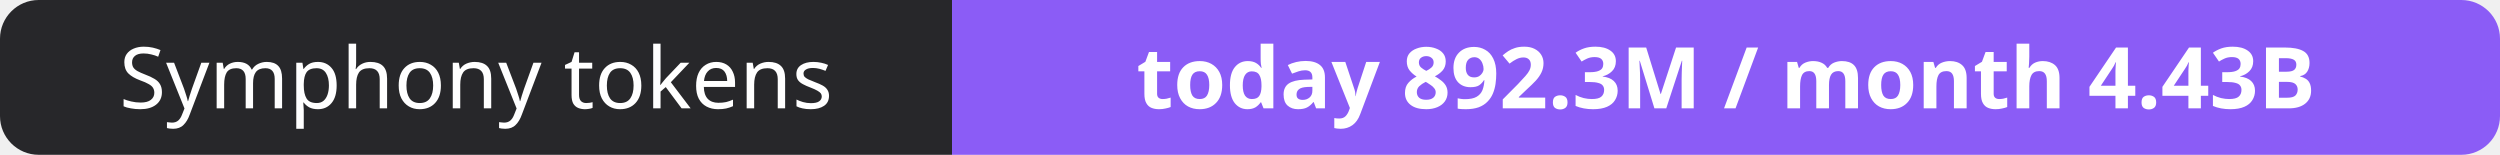
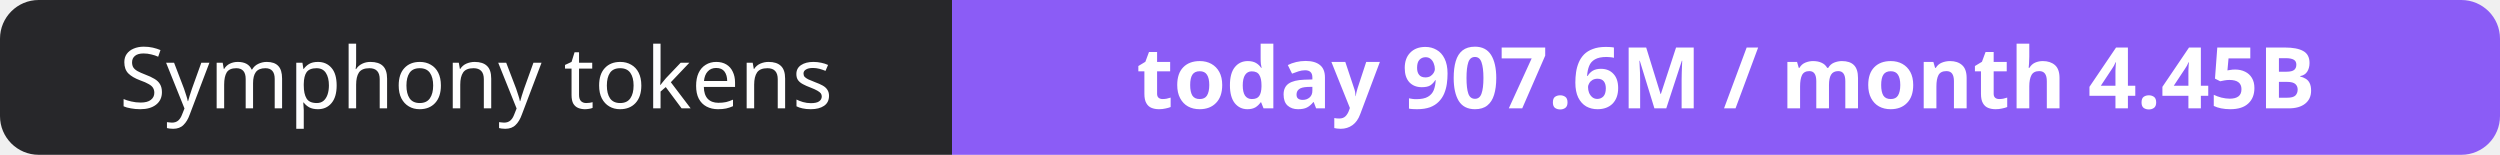
- <svg xmlns="http://www.w3.org/2000/svg" width="323" height="20" role="img" aria-label="Symphony tokens: today 892.3M / month 4.43B">
+ <svg xmlns="http://www.w3.org/2000/svg" width="323" height="20" role="img" aria-label="Symphony tokens: today 907.6M / month 4.45B">
  <clipPath id="r">
    <rect width="323" height="20" rx="5" fill="#fff" />
  </clipPath>
  <g clip-path="url(#r)">
    <rect width="123" height="20" fill="#27272a" />
    <rect x="123" width="200" height="20" fill="#8b5cf6" />
  </g>
  <g fill="#fff" text-anchor="middle" font-family="Verdana,Geneva,sans-serif" font-size="11">
    <text x="61.5" y="14">Symphony tokens</text>
-     <text x="223.0" y="14" font-weight="700">today 892.3M / month 4.43B</text>
+     <text x="223.0" y="14" font-weight="700">today 907.6M / month 4.45B</text>
  </g>
</svg>
